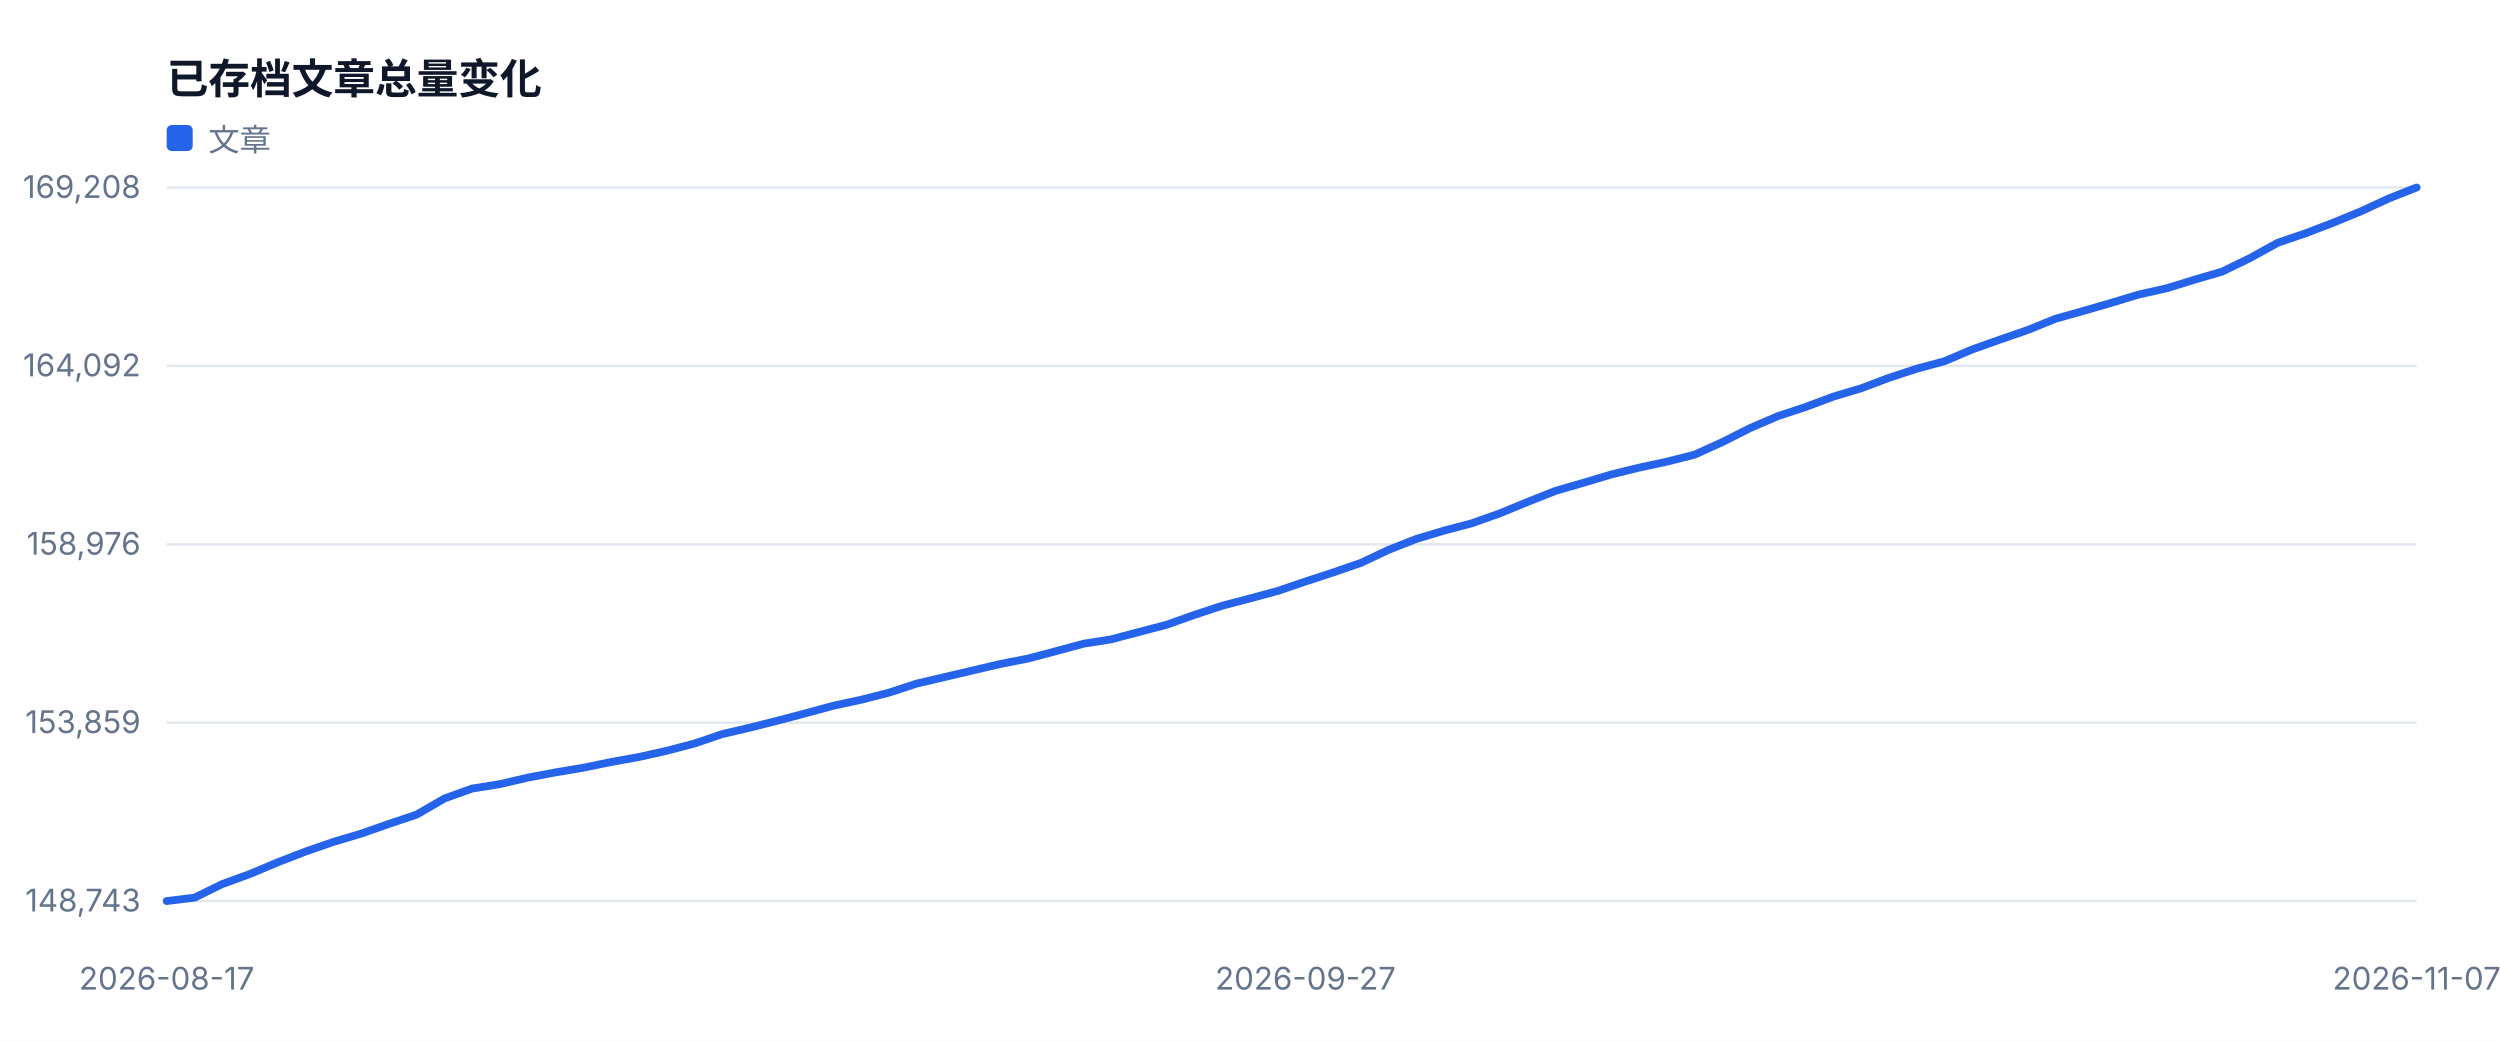
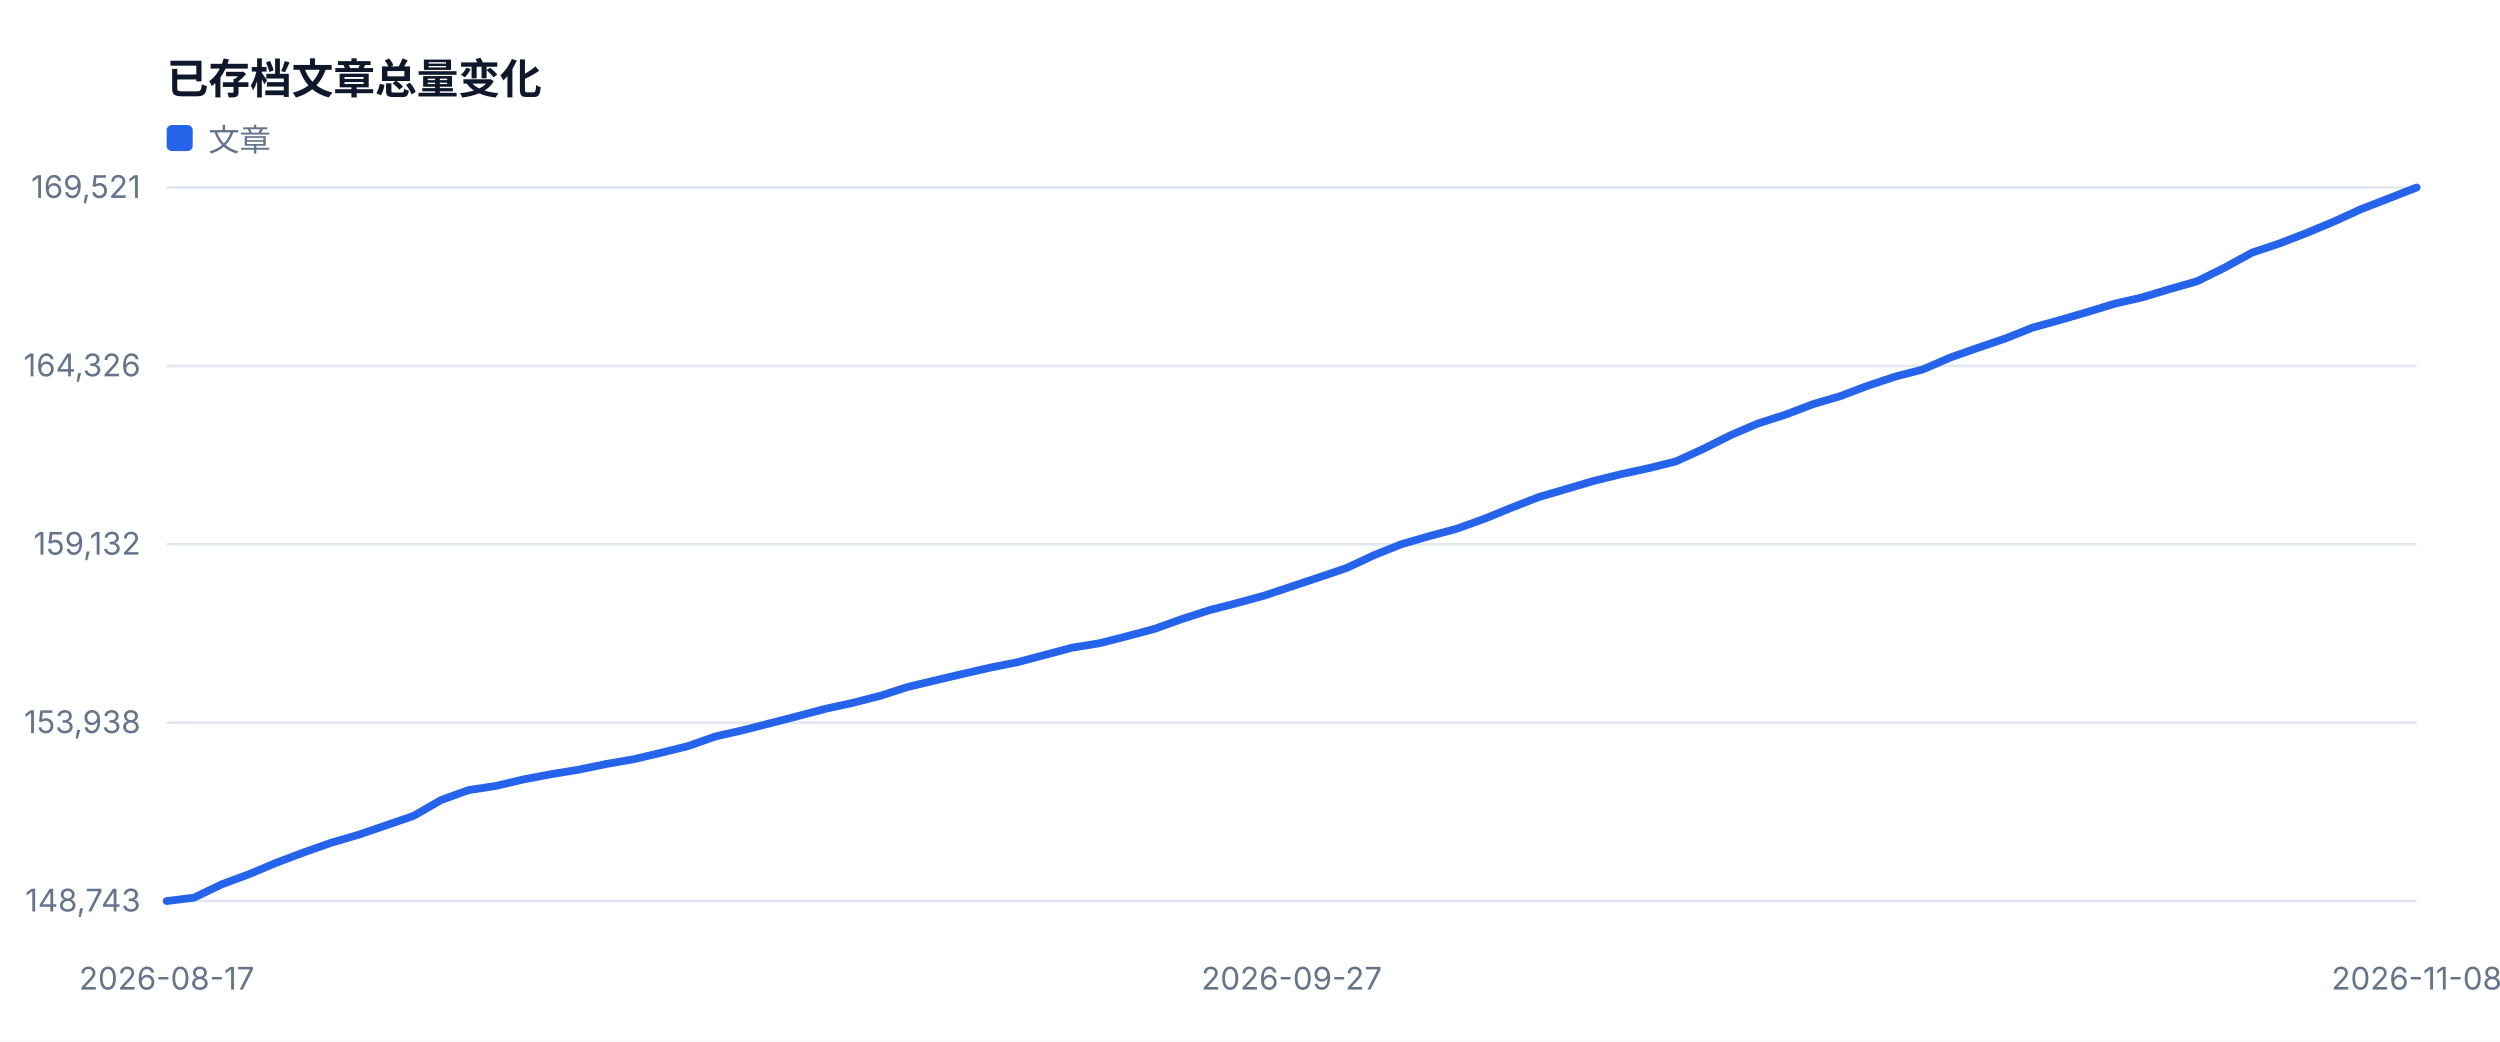
<svg xmlns="http://www.w3.org/2000/svg" width="960" height="400" viewBox="0 0 960 400" role="img">
  <style>text{font-family:-apple-system,BlinkMacSystemFont,'Segoe UI',sans-serif;fill:#334155}.muted{fill:#64748b;font-size:12px}.value{fill:#0f172a;font-size:28px;font-weight:700}.title{fill:#0f172a;font-size:16px;font-weight:700}</style>
  <rect width="100%" height="100%" fill="#ffffff" />
  <text x="64" y="36" class="title">已存档文章总量变化</text>
  <line x1="64" y1="346.0" x2="928" y2="346.0" stroke="#e2e8f0" />
  <text x="54" y="350.0" text-anchor="end" class="muted">148,743</text>
  <line x1="64" y1="277.5" x2="928" y2="277.5" stroke="#e2e8f0" />
-   <text x="54" y="281.5" text-anchor="end" class="muted">153,859</text>
+   <text x="54" y="281.5" text-anchor="end" class="muted">153,938</text>
  <line x1="64" y1="209.0" x2="928" y2="209.0" stroke="#e2e8f0" />
-   <text x="54" y="213.0" text-anchor="end" class="muted">158,976</text>
+   <text x="54" y="213.0" text-anchor="end" class="muted">159,132</text>
  <line x1="64" y1="140.5" x2="928" y2="140.5" stroke="#e2e8f0" />
-   <text x="54" y="144.5" text-anchor="end" class="muted">164,092</text>
+   <text x="54" y="144.5" text-anchor="end" class="muted">164,326</text>
  <line x1="64" y1="72.0" x2="928" y2="72.0" stroke="#e2e8f0" />
-   <text x="54" y="76.0" text-anchor="end" class="muted">169,208</text>
+   <text x="54" y="76.0" text-anchor="end" class="muted">169,521</text>
  <text x="64.0" y="380" text-anchor="middle" class="muted">2026-08-17</text>
-   <text x="501.3" y="380" text-anchor="middle" class="muted">2026-09-27</text>
-   <text x="928.0" y="380" text-anchor="middle" class="muted">2026-11-07</text>
-   <polyline fill="none" stroke="#2563eb" stroke-width="3" stroke-linejoin="round" stroke-linecap="round" points="64.0,346.0 74.7,344.7 85.3,339.5 96.0,335.6 106.7,331.1 117.3,327.0 128.0,323.3 138.7,320.1 149.3,316.4 160.0,312.8 170.7,306.6 181.3,302.8 192.0,301.1 202.7,298.6 213.3,296.6 224.0,294.8 234.7,292.6 245.3,290.7 256.0,288.3 266.7,285.5 277.3,281.9 288.0,279.4 298.7,276.7 309.3,273.9 320.0,271.0 330.7,268.7 341.3,266.0 352.0,262.5 362.7,260.0 373.3,257.5 384.0,255.0 394.7,252.9 405.3,250.1 416.0,247.2 426.7,245.5 437.3,242.7 448.0,239.9 458.7,236.1 469.3,232.6 480.0,229.8 490.7,226.9 501.3,223.3 512.0,219.8 522.7,216.1 533.3,211.1 544.0,206.9 554.7,203.7 565.3,200.9 576.0,197.1 586.7,192.7 597.3,188.5 608.0,185.4 618.7,182.2 629.3,179.6 640.0,177.3 650.7,174.6 661.3,169.8 672.0,164.4 682.7,159.8 693.3,156.3 704.0,152.3 714.7,149.1 725.3,145.1 736.0,141.6 746.7,138.7 757.3,134.2 768.0,130.4 778.7,126.7 789.3,122.4 800.0,119.4 810.7,116.3 821.3,113.1 832.0,110.7 842.7,107.4 853.3,104.3 864.0,99.1 874.7,93.2 885.3,89.6 896.0,85.5 906.7,81.1 917.3,76.2 928.0,72.0" />
+   <text x="496.0" y="380" text-anchor="middle" class="muted">2026-09-27</text>
+   <text x="928.0" y="380" text-anchor="middle" class="muted">2026-11-08</text>
+   <polyline fill="none" stroke="#2563eb" stroke-width="3" stroke-linejoin="round" stroke-linecap="round" points="64.0,346.0 74.5,344.7 85.1,339.6 95.6,335.7 106.1,331.3 116.7,327.3 127.2,323.6 137.8,320.5 148.3,316.9 158.8,313.3 169.4,307.2 179.9,303.4 190.4,301.8 201.0,299.3 211.5,297.3 222.0,295.6 232.6,293.4 243.1,291.6 253.7,289.1 264.2,286.5 274.7,282.8 285.3,280.4 295.8,277.7 306.3,275.0 316.9,272.2 327.4,269.9 338.0,267.2 348.5,263.8 359.0,261.3 369.6,258.8 380.1,256.4 390.6,254.3 401.2,251.5 411.7,248.7 422.2,247.0 432.8,244.3 443.3,241.5 453.9,237.7 464.4,234.3 474.9,231.6 485.5,228.7 496.0,225.2 506.5,221.7 517.1,218.1 527.6,213.2 538.1,209.0 548.7,205.9 559.2,203.1 569.8,199.3 580.3,195.0 590.8,190.9 601.4,187.8 611.9,184.7 622.4,182.1 633.0,179.8 643.5,177.2 654.0,172.4 664.6,167.1 675.1,162.6 685.7,159.2 696.2,155.2 706.7,152.1 717.3,148.1 727.8,144.6 738.3,141.9 748.9,137.3 759.4,133.6 770.0,130.0 780.5,125.8 791.0,122.9 801.6,119.8 812.1,116.6 822.6,114.2 833.2,111.0 843.7,108.0 854.2,102.8 864.8,97.0 875.3,93.5 885.9,89.4 896.4,85.0 906.9,80.2 917.5,76.1 928.0,72.0" />
  <rect x="64" y="48" width="10" height="10" fill="#2563eb" rx="2" />
  <text x="80" y="58" class="muted">文章</text>
</svg>
